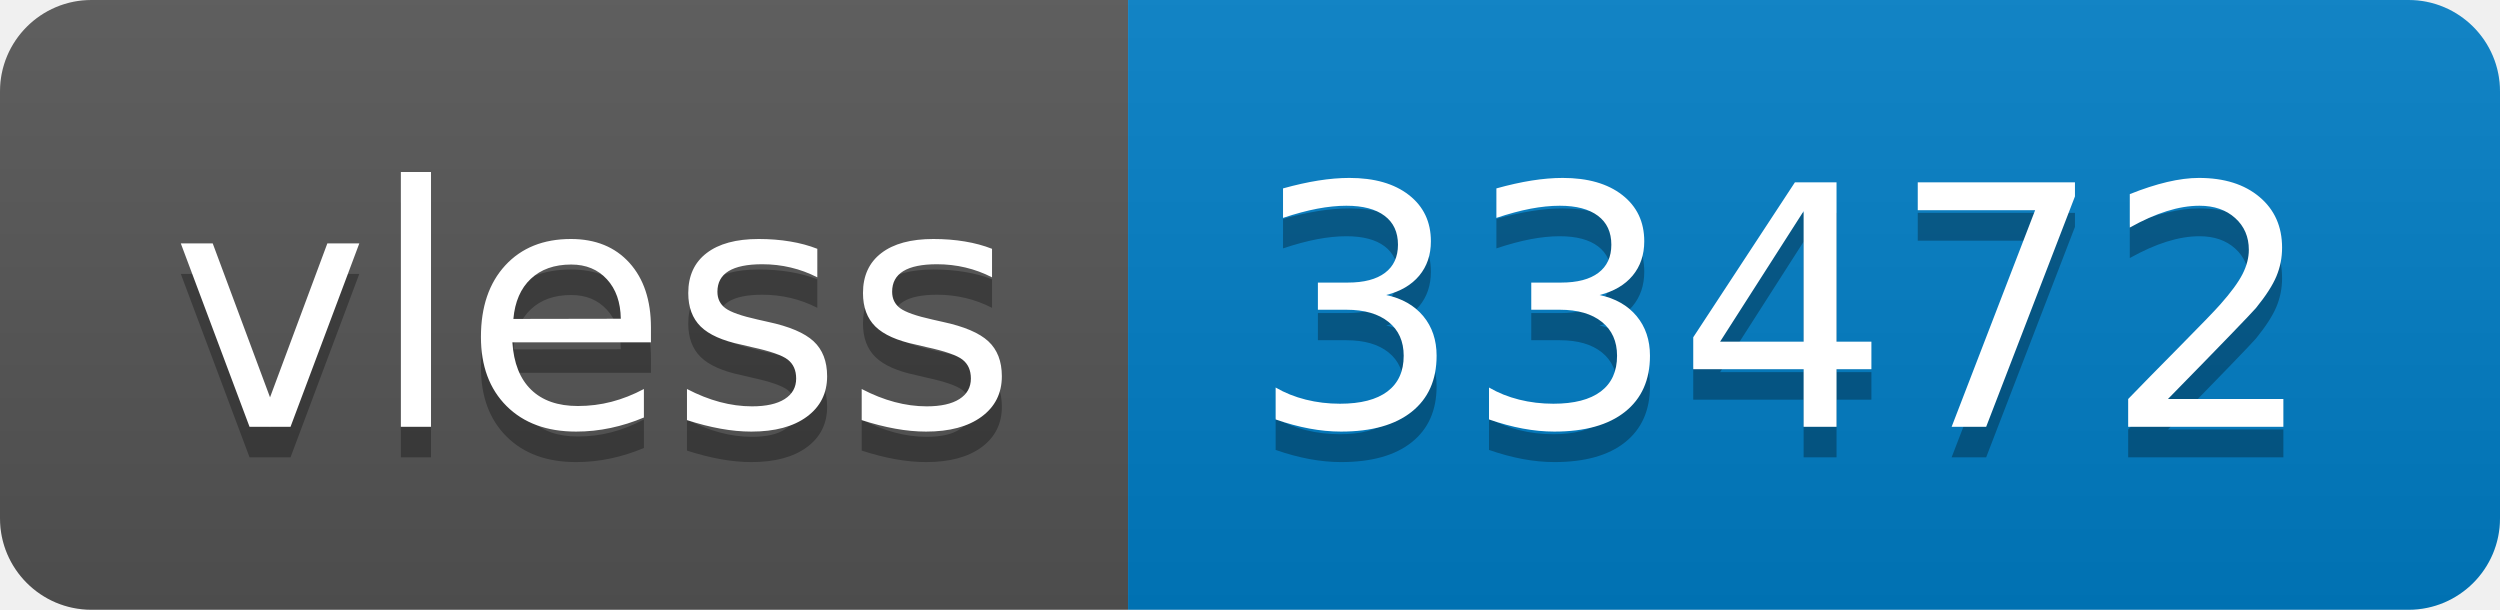
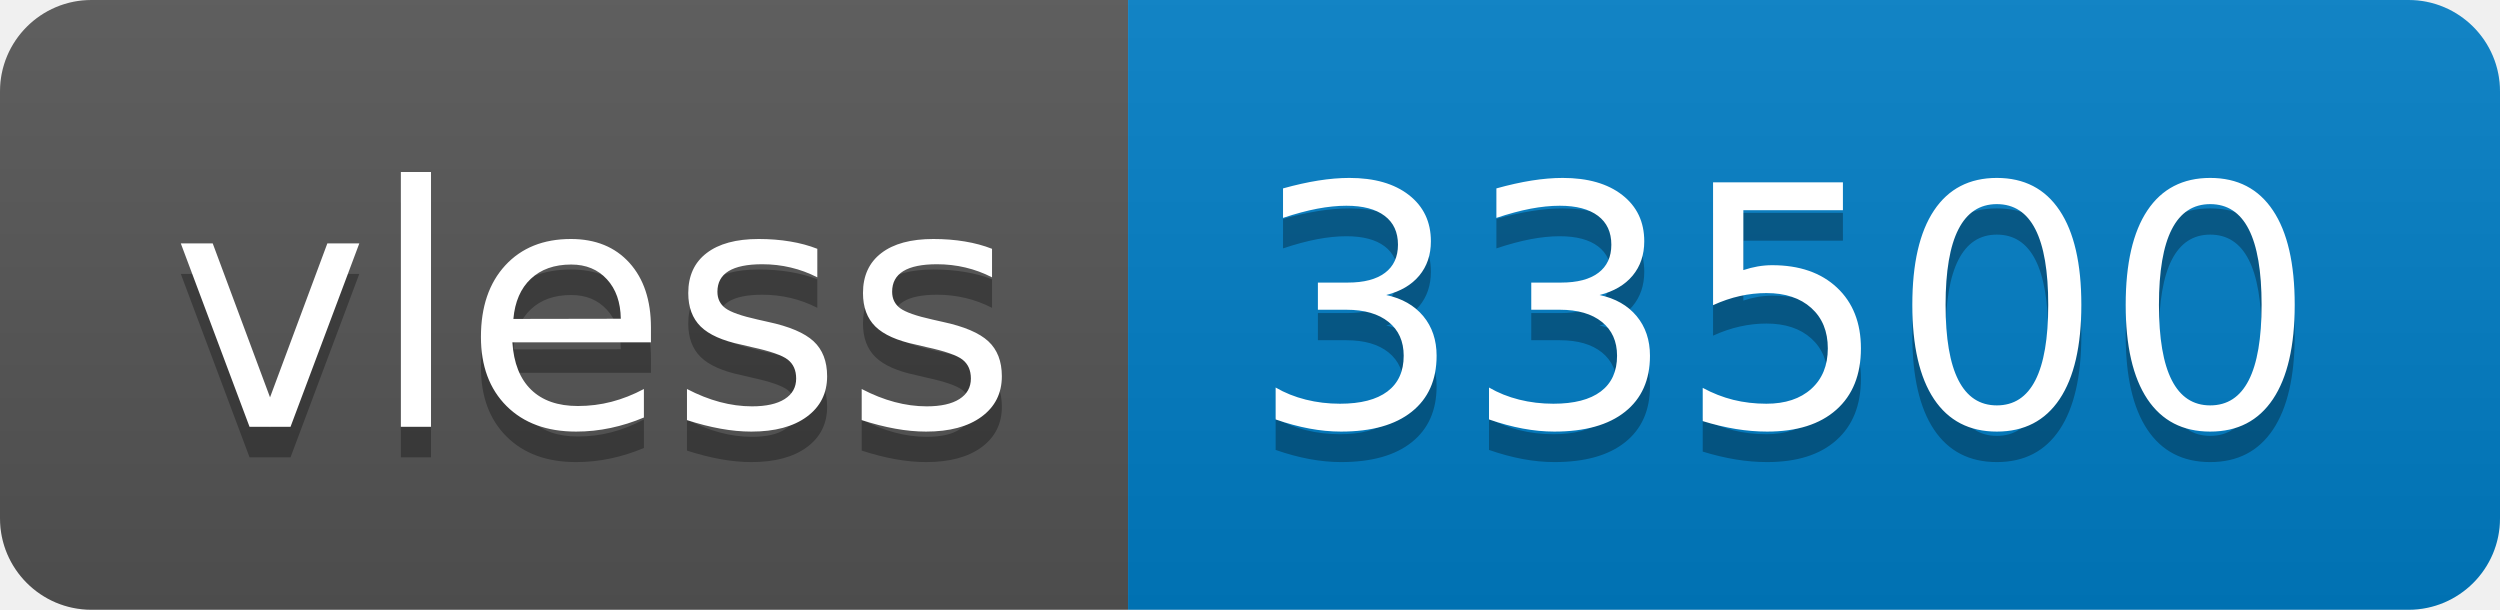
- <svg xmlns="http://www.w3.org/2000/svg" width="82" height="20" role="img" aria-label="vless: 33472">
+ <svg xmlns="http://www.w3.org/2000/svg" width="82" height="20" role="img" aria-label="vless: 33500">
  <linearGradient id="s" x2="0" y2="100%">
    <stop offset="0" stop-color="#bbb" stop-opacity=".1" />
    <stop offset="1" stop-opacity=".1" />
  </linearGradient>
  <clipPath id="r">
    <rect width="82" height="20" rx="3" fill="#fff" />
  </clipPath>
  <g clip-path="url(#r)">
    <rect width="37" height="20" fill="#555" />
    <rect x="37" width="45" height="20" fill="#007ec6" />
    <rect width="82" height="20" fill="url(#s)" />
  </g>
  <g fill="#fff" text-anchor="middle" font-family="Verdana,Geneva,DejaVu Sans,sans-serif" text-rendering="geometricPrecision" font-size="110">
    <text aria-hidden="true" x="195" y="150" fill="#010101" fill-opacity=".3" transform="scale(.1)" textLength="270">vless</text>
    <text x="195" y="140" transform="scale(.1)" fill="#fff" textLength="270">vless</text>
-     <text aria-hidden="true" x="585" y="150" fill="#010101" fill-opacity=".3" transform="scale(.1)" textLength="350">33472</text>
-     <text x="585" y="140" transform="scale(.1)" fill="#fff" textLength="350">33472</text>
+     <text aria-hidden="true" x="585" y="150" fill="#010101" fill-opacity=".3" transform="scale(.1)" textLength="350">33500</text>
+     <text x="585" y="140" transform="scale(.1)" fill="#fff" textLength="350">33500</text>
  </g>
</svg>
